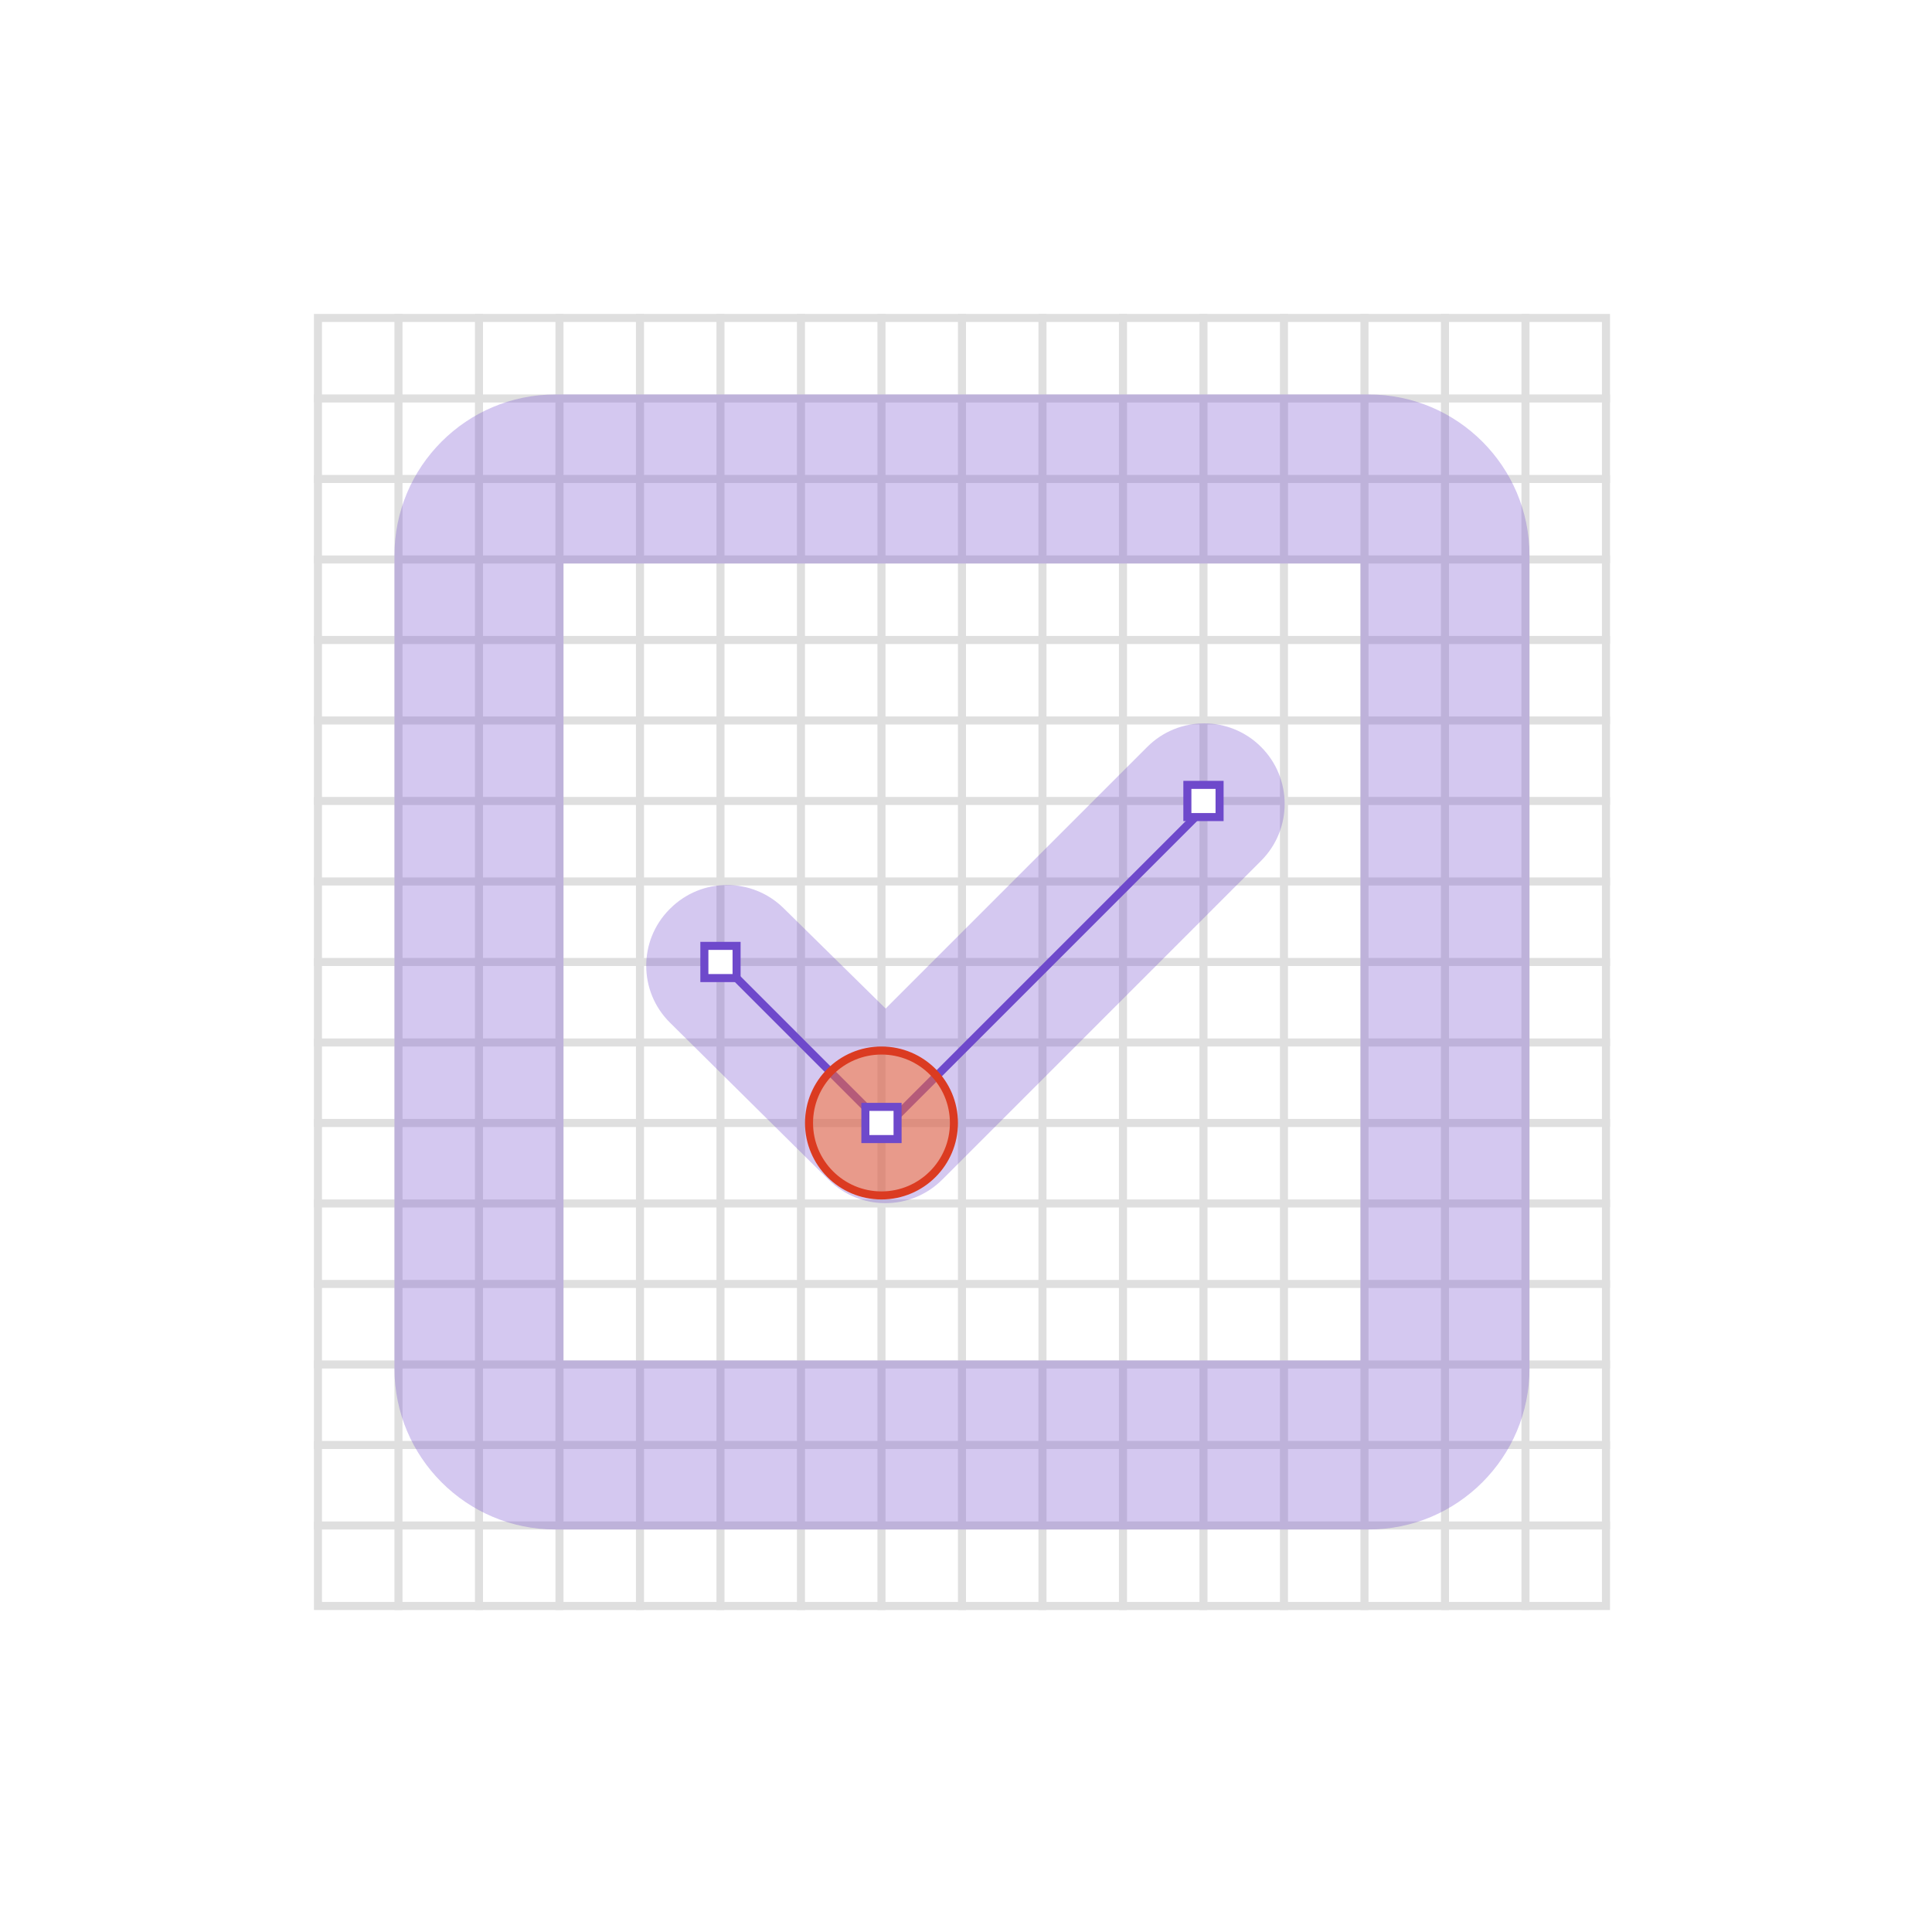
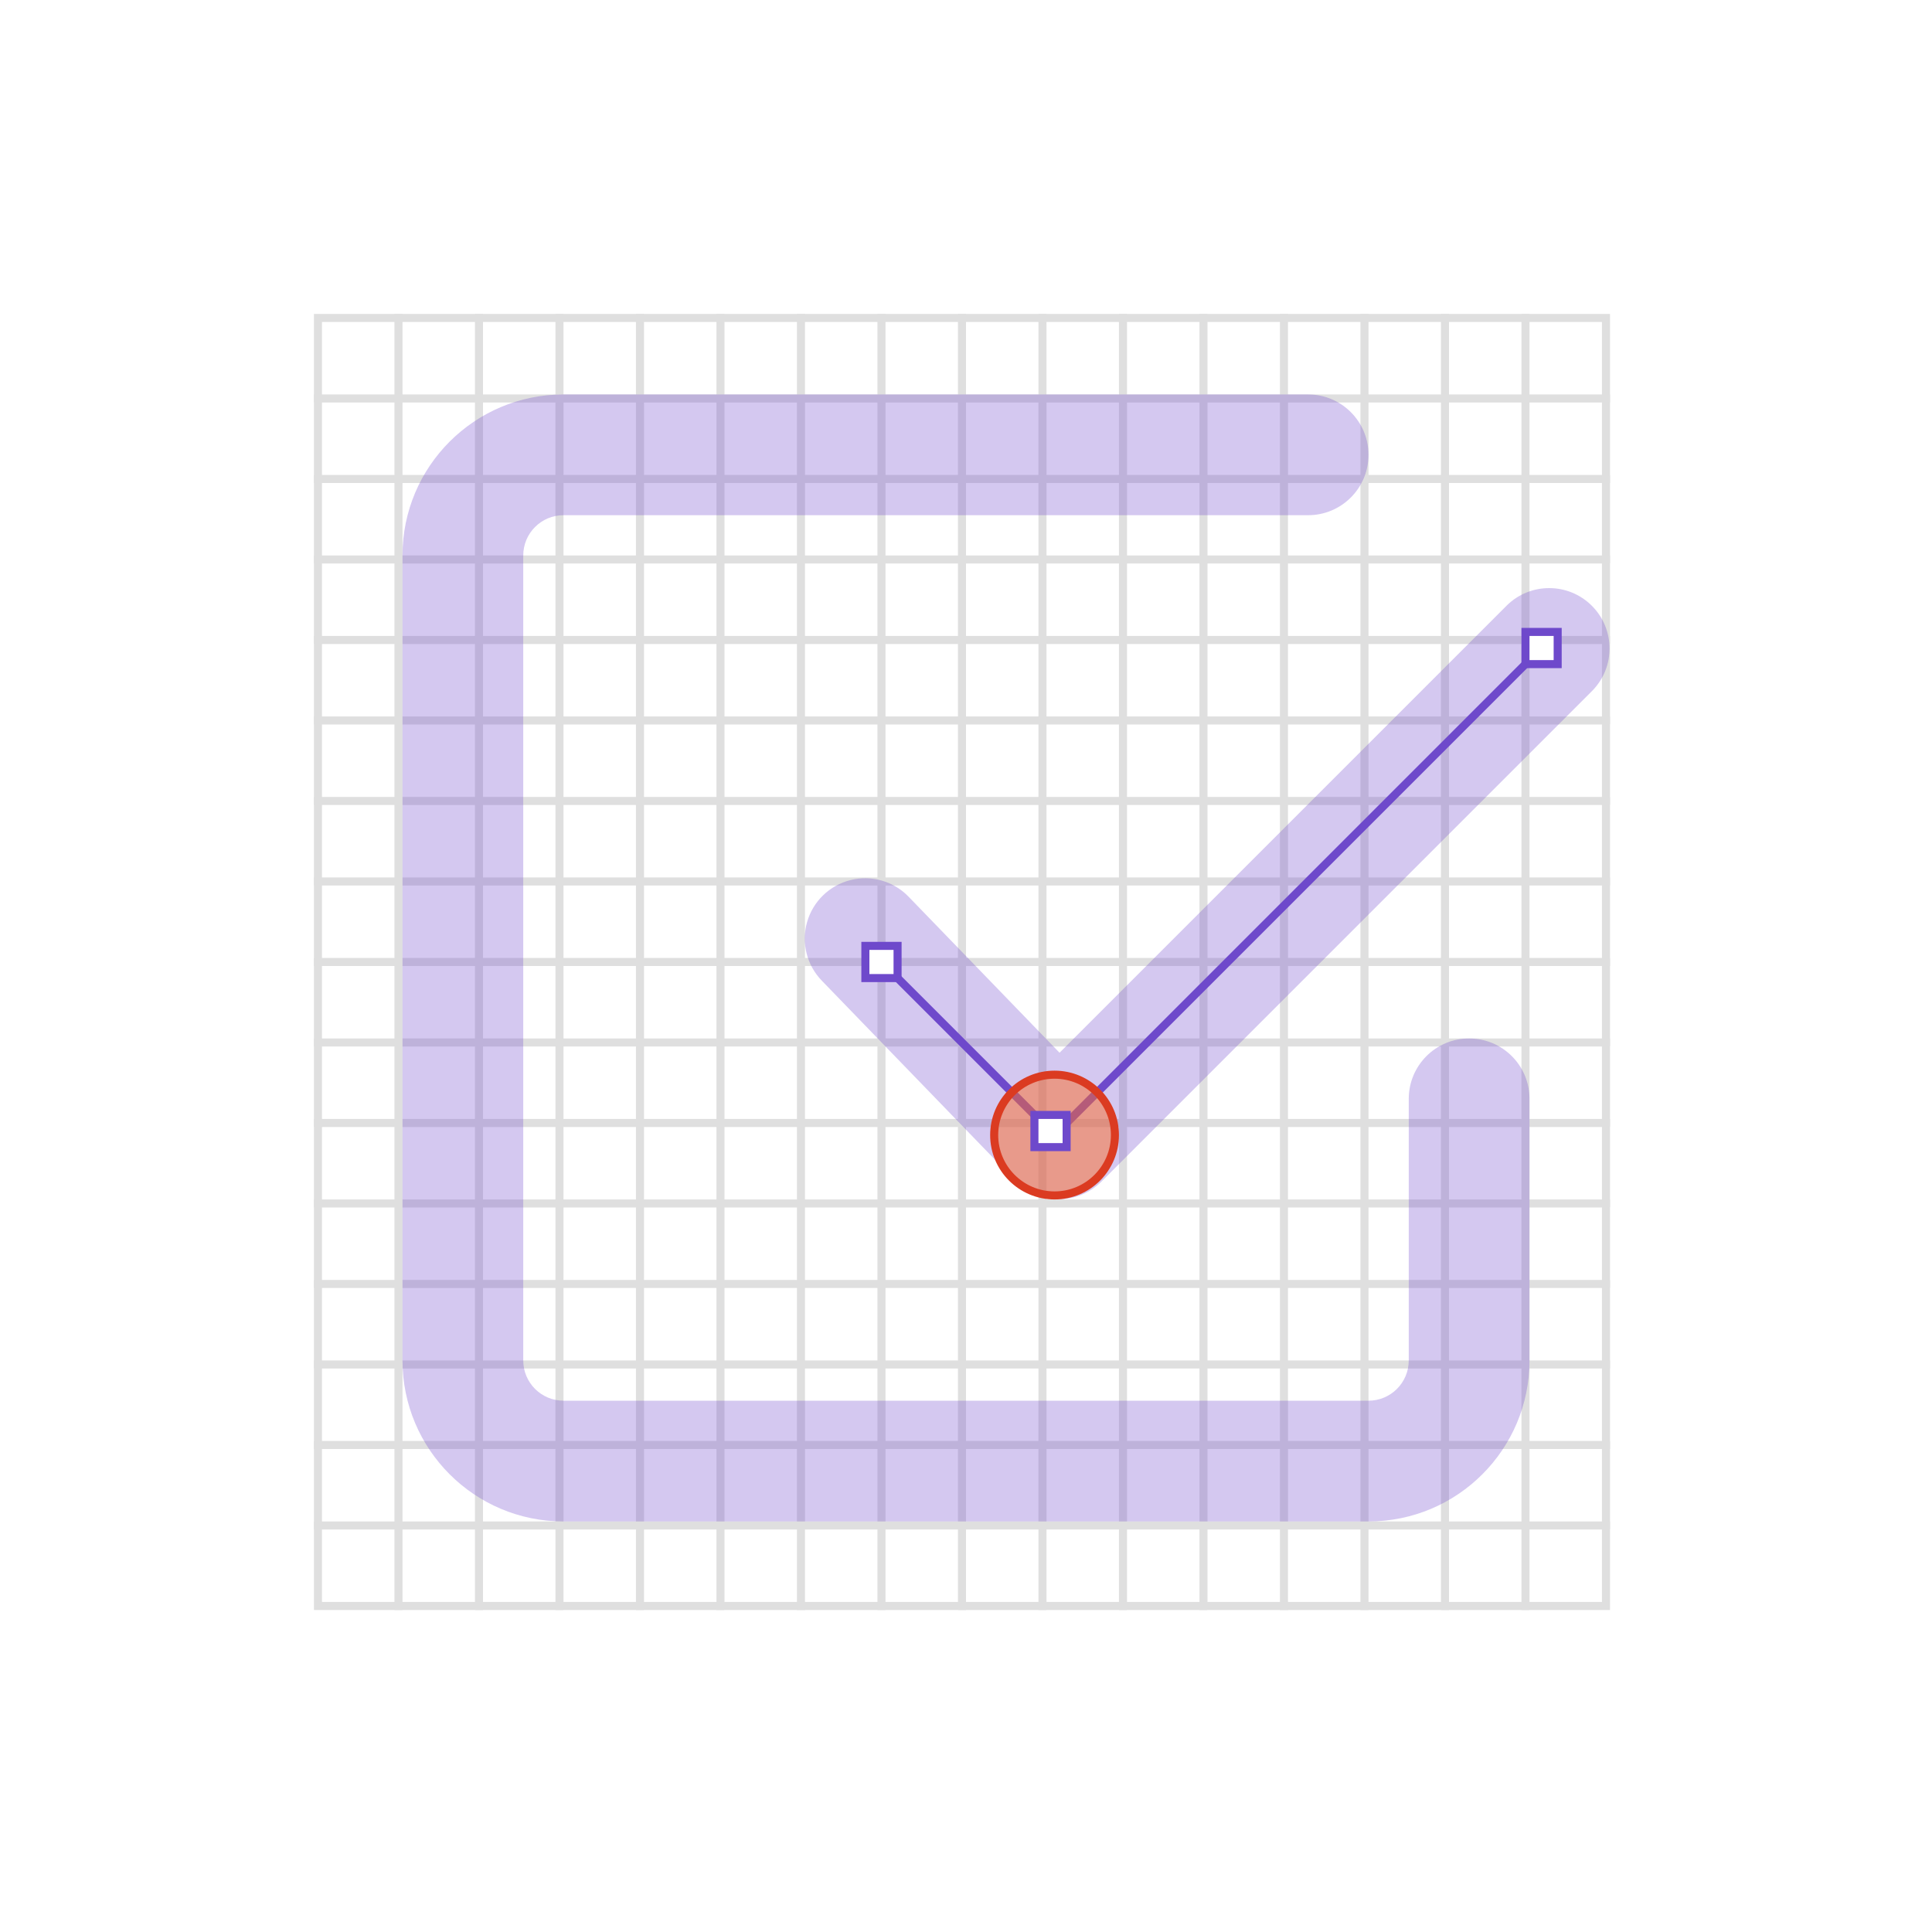
- <svg xmlns="http://www.w3.org/2000/svg" width="240" height="240">
-   <g fill="none" fill-rule="evenodd">
-     <path fill="#FFF" d="M0 0h240v240H0z" />
-     <g stroke="#DFDFDF">
-       <path d="M39.5 39.5h160v160h-160z" />
-       <g stroke-linecap="square">
-         <path d="M49.5 39.5v160M59.5 39.5v160M69.5 39.5v160M79.5 39.5v160M89.5 39.5v160M99.5 39.5v160M109.5 39.5v160M119.5 39.5v160M129.5 39.5v160M139.5 39.5v160M149.5 39.5v160M159.5 39.5v160M169.5 39.5v160M179.5 39.5v160M189.5 39.5v160M199.5 49.5h-160M199.5 59.5h-160M199.5 69.5h-160M199.5 79.5h-160M199.5 89.5h-160M199.5 99.5h-160M199.5 109.5h-160M199.5 119.5h-160M199.5 129.5h-160M199.5 139.5h-160M199.5 149.5h-160M199.5 159.5h-160M199.5 169.5h-160M199.5 179.5h-160M199.5 189.5h-160" />
-       </g>
-     </g>
-     <path d="M156.656 92.787c3.905 3.905 3.905 10.237 0 14.142l-39.603 39.603c-3.892 3.892-10.197 3.907-14.108.034l-19.72-19.53c-3.905-3.867-3.935-10.168-.068-14.073l.034-.034.059-.059c3.882-3.882 10.168-3.908 14.083-.059l12.683 12.473 32.497-32.497c3.906-3.905 10.237-3.905 14.143 0z" fill-opacity=".3" fill="#6E49CB" />
-     <path stroke="#6E49CB" stroke-linecap="round" stroke-linejoin="round" d="M90 120l20 20 40-40" />
-     <circle stroke="#DB3B21" fill-opacity=".499" fill="#FC6D26" cx="109.5" cy="139.5" r="9" />
-     <path stroke="#6E49CB" fill="#FFF" d="M107.5 137.5h4v4h-4zM87.5 117.5h4v4h-4zM147.5 97.5h4v4h-4z" />
-     <path d="M69 49h101c11.046 0 20 8.954 20 20v101c0 11.046-8.954 20-20 20H69c-11.046 0-20-8.954-20-20V69c0-11.046 8.954-20 20-20zm1 21v99h99V70H70z" fill-opacity=".3" fill="#6E49CB" fill-rule="nonzero" />
-   </g>
+ <svg xmlns="http://www.w3.org/2000/svg" width="240" height="240" viewBox="0 0 240 240" fill="none">
+   <path fill="#fff" d="M0 0h240v240H0z" />
+   <path stroke="#DFDFDF" d="M39.5 39.5h160v160h-160z" />
+   <path d="M49.5 39.5v160m10-160v160m10-160v160m10-160v160m10-160v160m10-160v160m10-160v160m10-160v160m10-160v160m10-160v160m10-160v160m10-160v160m10-160v160m10-160v160m10-160v160m10-150h-160m160 10h-160m160 10h-160m160 10h-160m160 10h-160m160 10h-160m160 10h-160m160 10h-160m160 10h-160m160 10h-160m160 10h-160m160 10h-160m160 10h-160m160 10h-160m160 10h-160" stroke="#DFDFDF" stroke-linecap="square" />
+   <path d="M70 174a5 5 0 0 1-5-5V69a5 5 0 0 1 5-5h92.5a7.5 7.5 0 0 0 0-15H70c-11.046 0-20 8.954-20 20v100c0 11.046 8.954 20 20 20h100c11.046 0 20-8.954 20-20v-32.5a7.5 7.5 0 0 0-15 0V169a5 5 0 0 1-5 5H70Z" fill="#6E49CB" fill-opacity=".3" />
+   <path d="M197.803 85.803a7.5 7.5 0 0 0-10.606-10.606l-55.577 55.577-18.73-19.359a7.5 7.5 0 1 0-10.78 10.43l24.031 24.839a7.502 7.502 0 0 0 10.693.088l60.969-60.969Z" fill="#6E49CB" fill-opacity=".3" />
+   <path d="m110 120 21 21 60-60" stroke="#6E49CB" stroke-linecap="round" stroke-linejoin="round" />
+   <path d="M138.5 141a7.5 7.5 0 1 1-15 0 7.5 7.5 0 0 1 15 0Z" fill="#FC6D26" fill-opacity=".499" stroke="#DB3B21" />
+   <path fill="#fff" stroke="#6E49CB" d="M128.5 138.5h4v4h-4zm-21-21h4v4h-4zm82-39h4v4h-4z" />
</svg>
